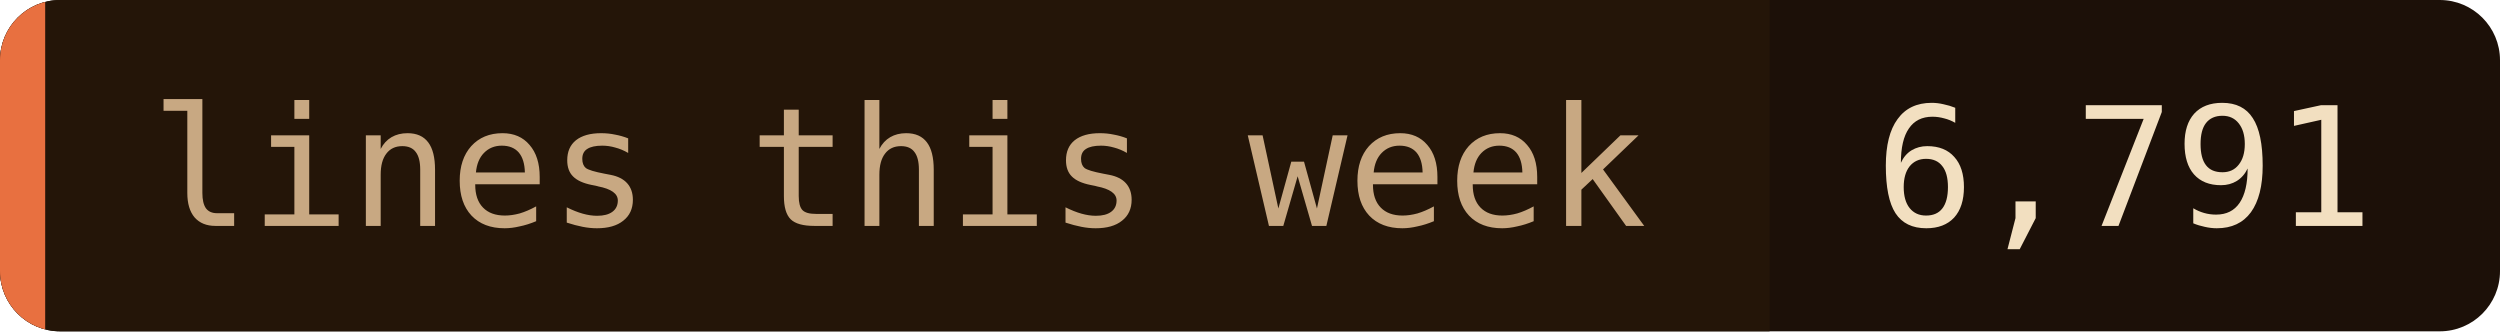
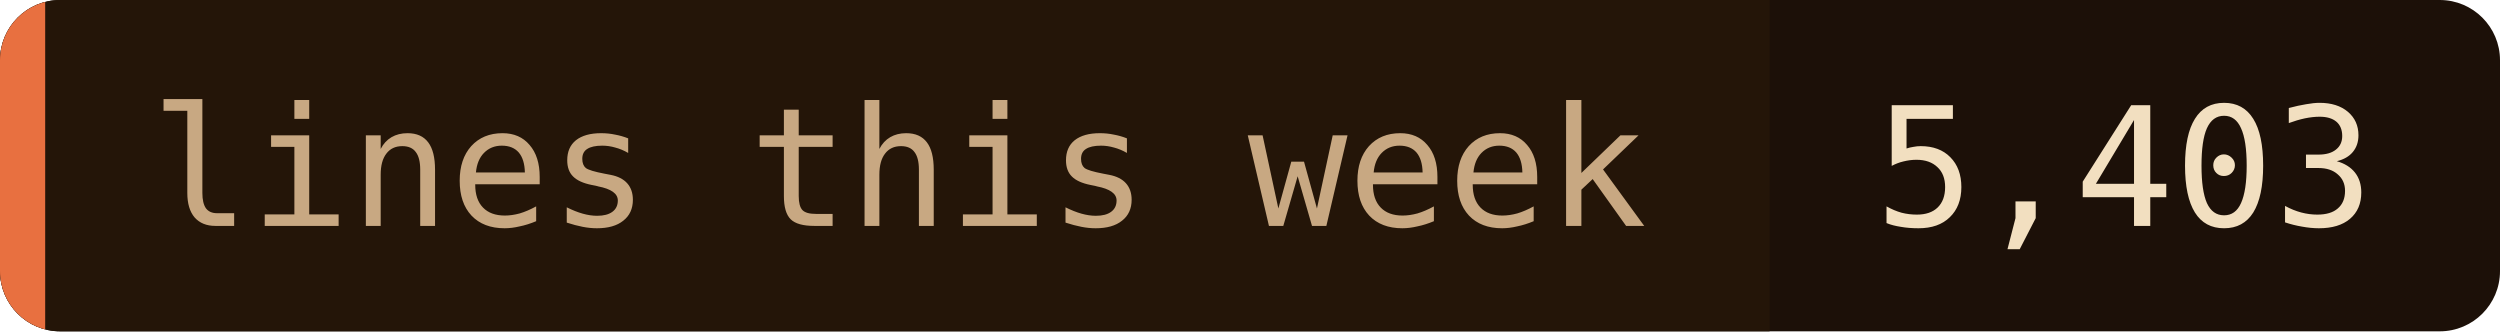
- <svg xmlns="http://www.w3.org/2000/svg" width="166" height="22" role="img" aria-label="lines this week: 6,791">
+ <svg xmlns="http://www.w3.org/2000/svg" width="166" height="22" role="img" aria-label="lines this week: 5,403">
  <clipPath id="c">
    <rect width="166" height="22" rx="4" />
  </clipPath>
  <g clip-path="url(#c)">
    <rect width="166" height="22" fill="#1c1008" />
    <rect width="117.5" height="22" fill="#241508" />
    <rect width="3" height="22" fill="#e87040" />
  </g>
  <g font-family="'JetBrains Mono', 'Fira Code', ui-monospace, SFMono-Regular, Menlo, monospace" font-size="11">
    <text x="10" y="15" fill="#c8a882">lines this week</text>
-     <text x="124.5" y="15" fill="#f2dfc0">6,791</text>
+     <text x="124.5" y="15" fill="#f2dfc0">5,403</text>
  </g>
</svg>
